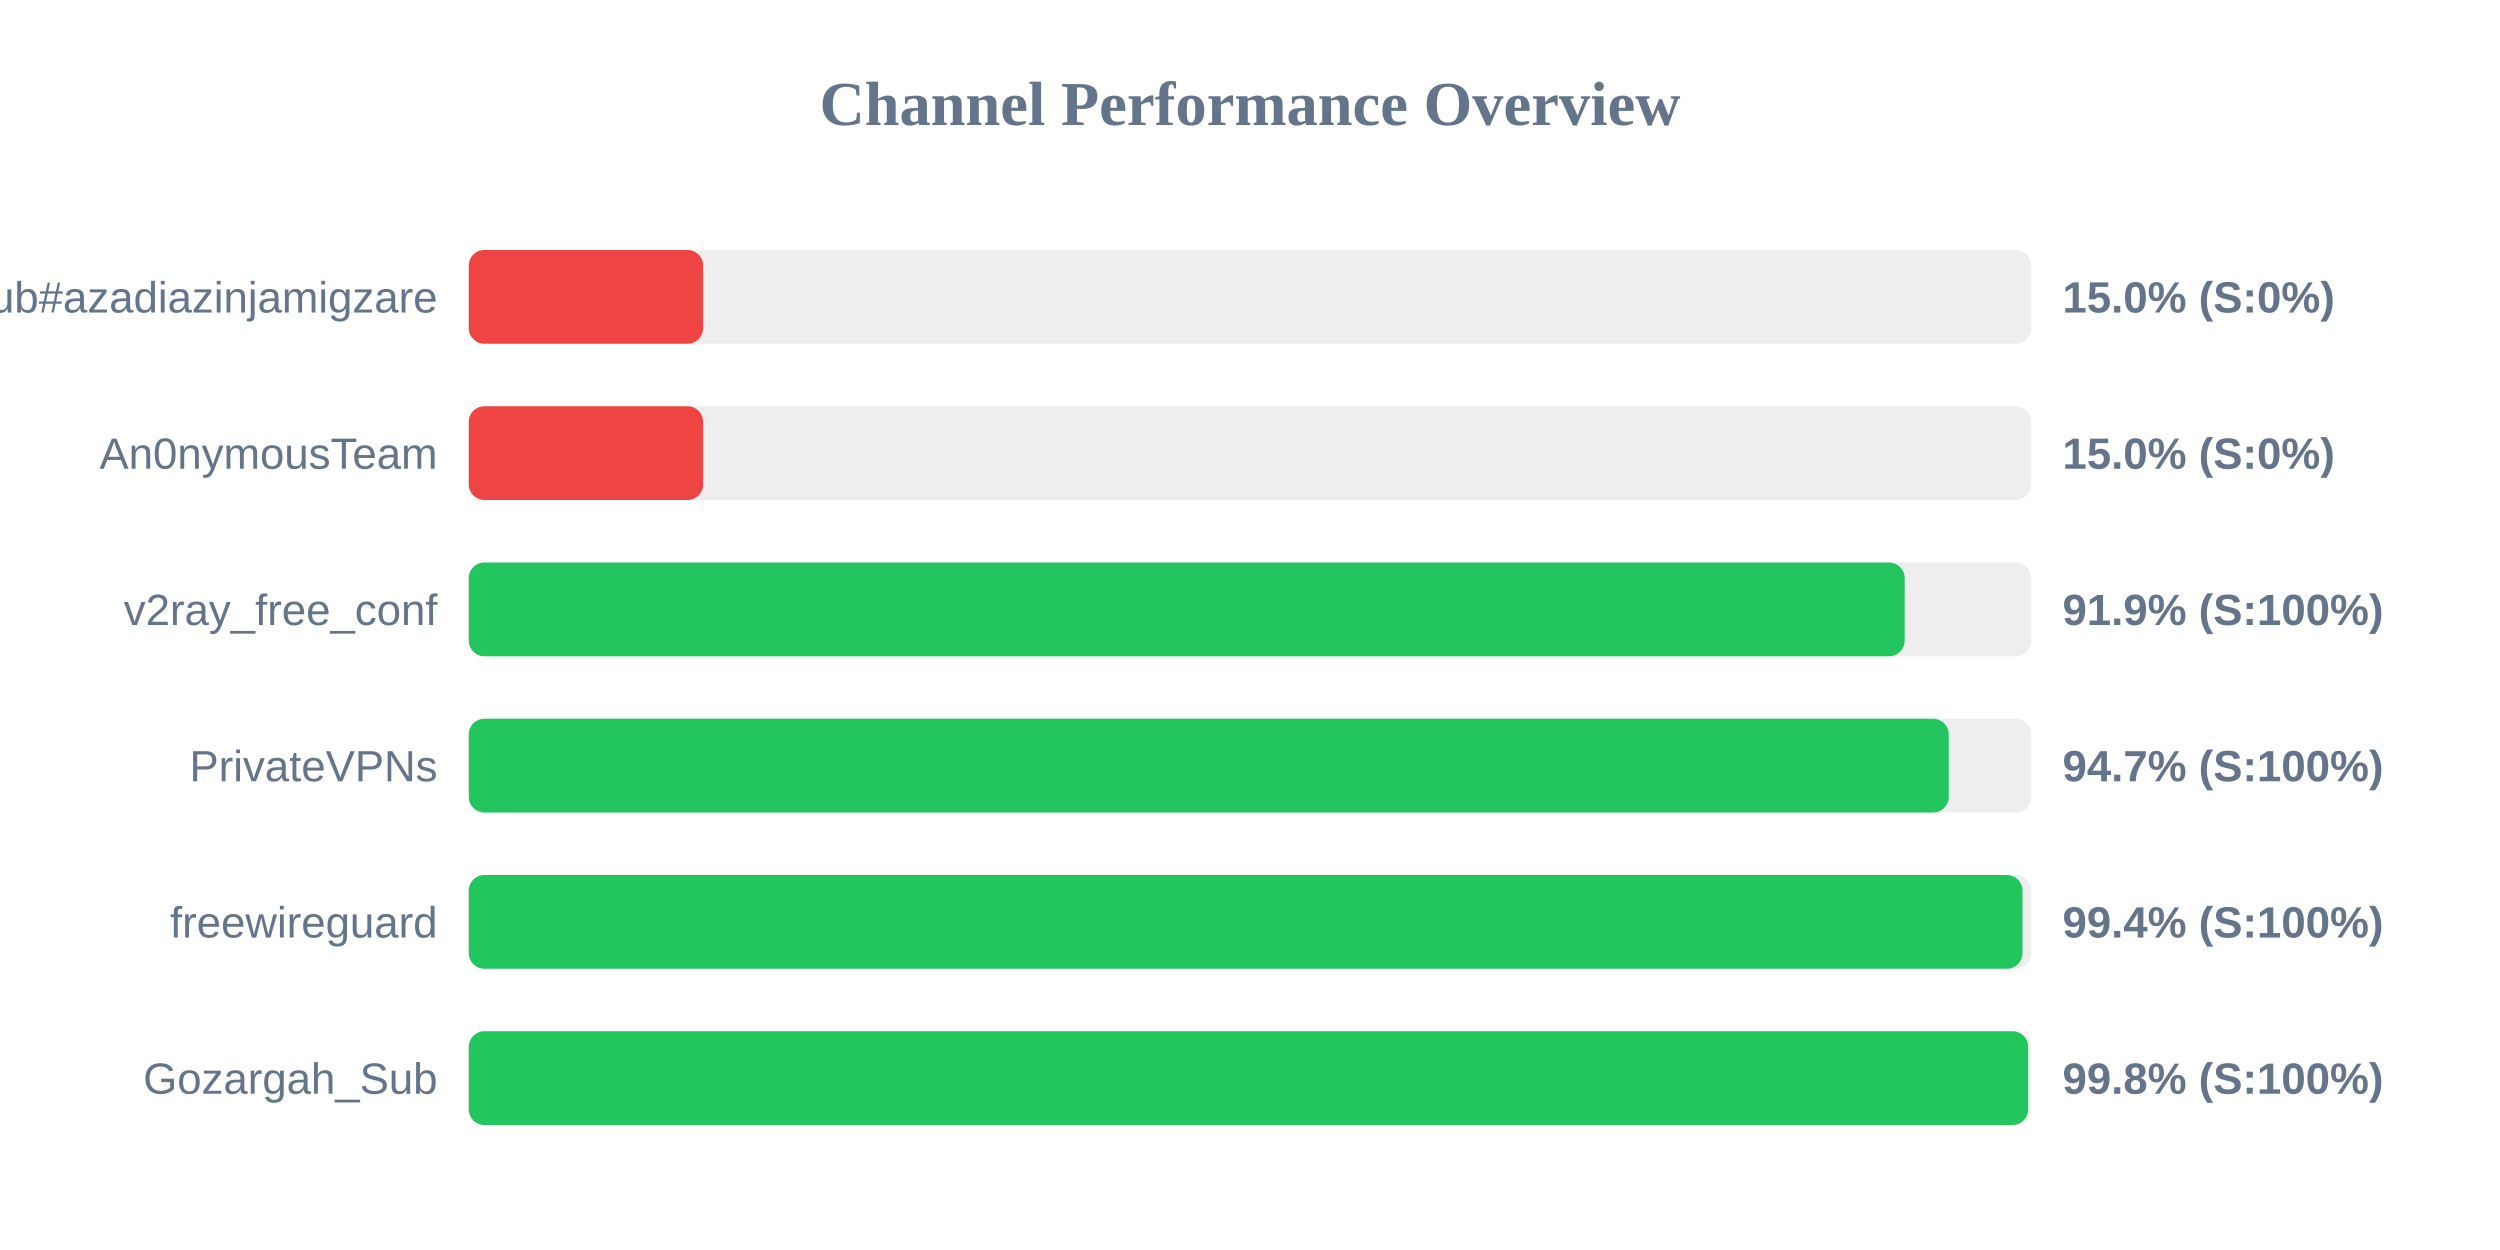
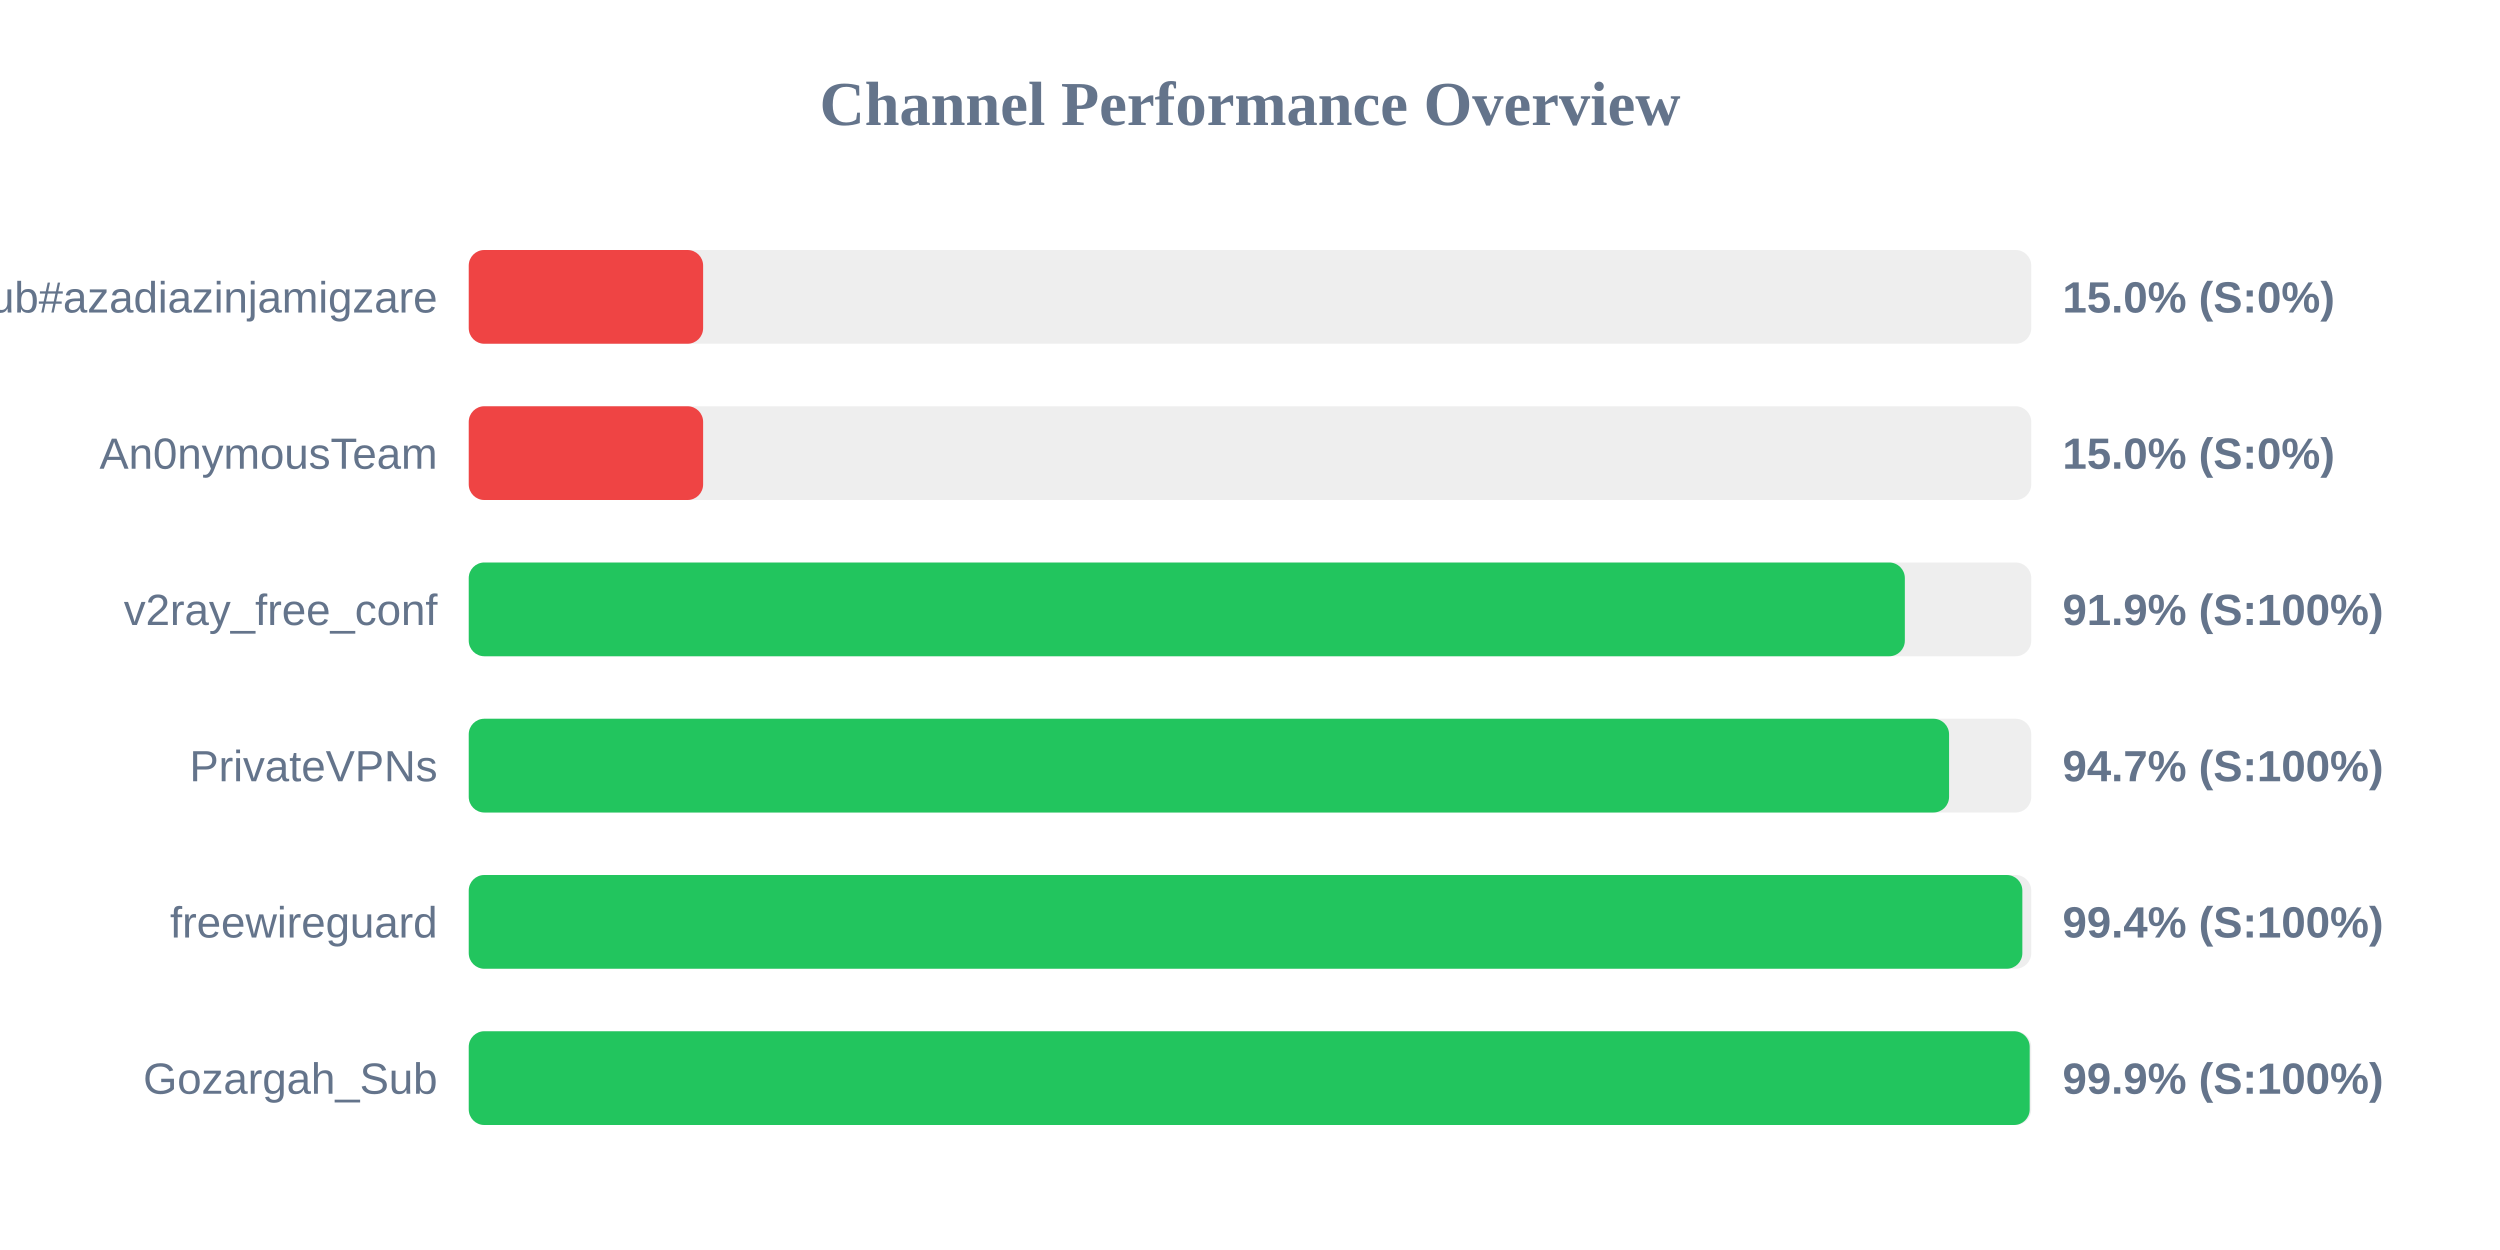
<svg xmlns="http://www.w3.org/2000/svg" width="800" height="400" version="1.1">
  <style>
        .row { font: 14px Arial; fill: #64748b; }
        .score { font: bold 14px Arial; fill: #64748b; }
    </style>
  <text x="400" y="40" text-anchor="middle" font-size="20px" font-weight="bold" fill="#64748b">Channel Performance Overview</text>
  <rect x="150" y="80" width="500" height="30" fill="#eee" rx="5" />
  <rect x="150" y="80" width="75.0" height="30" fill="#ef4444" rx="5" />
  <text x="140" y="100" text-anchor="end" class="row">Sub#azadiazinjamigzare</text>
  <text x="660" y="100" text-anchor="start" class="score">15.0% (S:0%)</text>
  <rect x="150" y="130" width="500" height="30" fill="#eee" rx="5" />
  <rect x="150" y="130" width="75.0" height="30" fill="#ef4444" rx="5" />
  <text x="140" y="150" text-anchor="end" class="row">An0nymousTeam</text>
  <text x="660" y="150" text-anchor="start" class="score">15.0% (S:0%)</text>
  <rect x="150" y="180" width="500" height="30" fill="#eee" rx="5" />
-   <rect x="150" y="180" width="459.5" height="30" fill="#22c55e" rx="5" />
+   <rect x="150" y="180" width="459.55" height="30" fill="#22c55e" rx="5" />
  <text x="140" y="200" text-anchor="end" class="row">v2ray_free_conf</text>
  <text x="660" y="200" text-anchor="start" class="score">91.9% (S:100%)</text>
  <rect x="150" y="230" width="500" height="30" fill="#eee" rx="5" />
-   <rect x="150" y="230" width="473.6" height="30" fill="#22c55e" rx="5" />
+   <rect x="150" y="230" width="473.7" height="30" fill="#22c55e" rx="5" />
  <text x="140" y="250" text-anchor="end" class="row">PrivateVPNs</text>
  <text x="660" y="250" text-anchor="start" class="score">94.7% (S:100%)</text>
  <rect x="150" y="280" width="500" height="30" fill="#eee" rx="5" />
-   <rect x="150" y="280" width="497.2" height="30" fill="#22c55e" rx="5" />
+   <rect x="150" y="280" width="497.15" height="30" fill="#22c55e" rx="5" />
  <text x="140" y="300" text-anchor="end" class="row">freewireguard</text>
  <text x="660" y="300" text-anchor="start" class="score">99.4% (S:100%)</text>
  <rect x="150" y="330" width="500" height="30" fill="#eee" rx="5" />
-   <rect x="150" y="330" width="499.0" height="30" fill="#22c55e" rx="5" />
+   <rect x="150" y="330" width="499.5" height="30" fill="#22c55e" rx="5" />
  <text x="140" y="350" text-anchor="end" class="row">Gozargah_Sub</text>
-   <text x="660" y="350" text-anchor="start" class="score">99.8% (S:100%)</text>
+   <text x="660" y="350" text-anchor="start" class="score">99.9% (S:100%)</text>
</svg>
